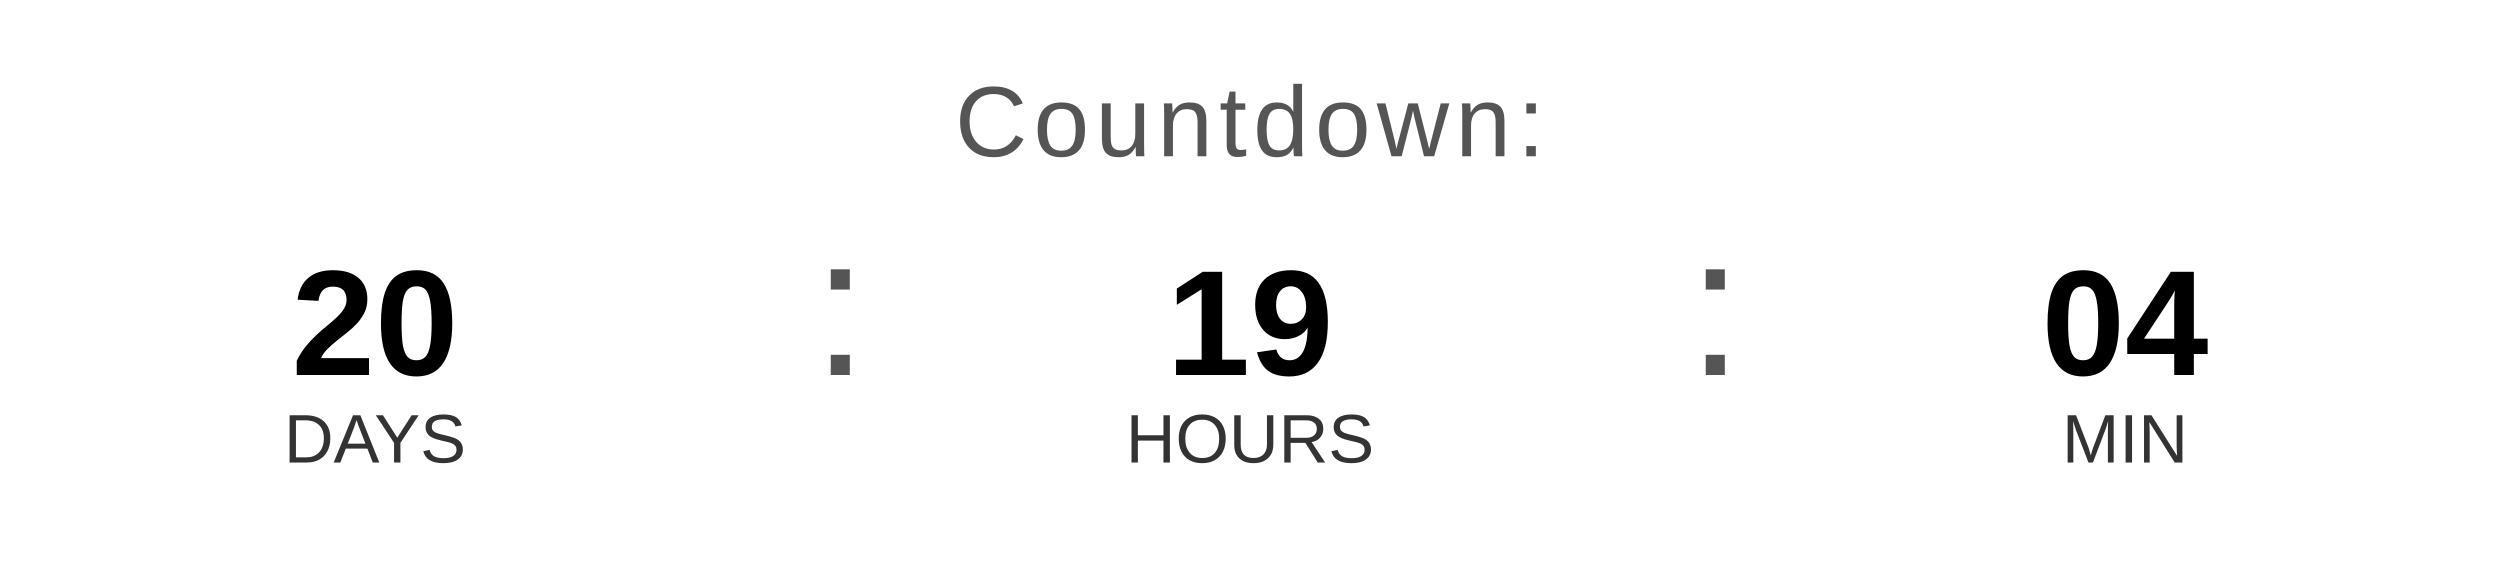
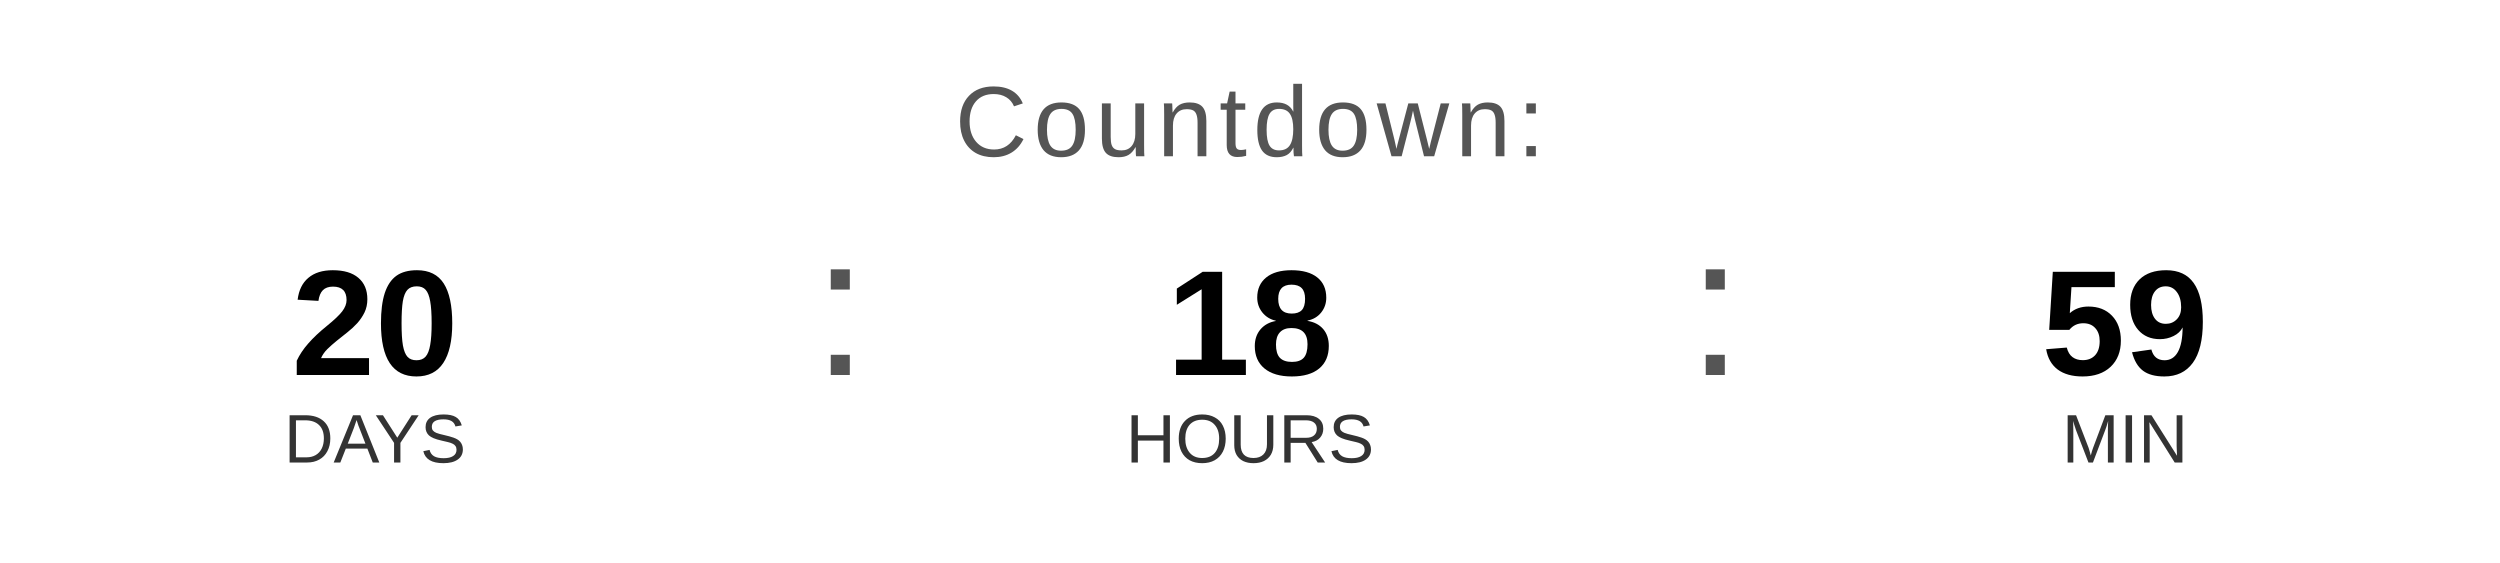
<svg xmlns="http://www.w3.org/2000/svg" width="400" height="90" viewBox="0 0 400 90">
  <text x="200" y="25" font-family="Arial, Helvetica, sans-serif" font-size="16" fill="#555555" text-anchor="middle" letter-spacing="1">
    Countdown:
  </text>
  <text x="60" y="60" font-family="Arial, Helvetica, sans-serif" font-size="24" font-weight="bold" fill="#000000" text-anchor="middle">20</text>
  <text x="60" y="74" font-family="Arial, Helvetica, sans-serif" font-size="11" fill="#333333" text-anchor="middle">DAYS</text>
  <text x="130" y="60" font-family="Arial, sans-serif" font-size="32" fill="#555555">:</text>
-   <text x="200" y="60" font-family="Arial, Helvetica, sans-serif" font-size="24" font-weight="bold" fill="#000000" text-anchor="middle">19</text>
+   <text x="200" y="60" font-family="Arial, Helvetica, sans-serif" font-size="24" font-weight="bold" fill="#000000" text-anchor="middle">18</text>
  <text x="200" y="74" font-family="Arial, Helvetica, sans-serif" font-size="11" fill="#333333" text-anchor="middle">HOURS</text>
  <text x="270" y="60" font-family="Arial, sans-serif" font-size="32" fill="#555555">:</text>
-   <text x="340" y="60" font-family="Arial, Helvetica, sans-serif" font-size="24" font-weight="bold" fill="#000000" text-anchor="middle">04</text>
+   <text x="340" y="60" font-family="Arial, Helvetica, sans-serif" font-size="24" font-weight="bold" fill="#000000" text-anchor="middle">59</text>
  <text x="340" y="74" font-family="Arial, Helvetica, sans-serif" font-size="11" fill="#333333" text-anchor="middle">MIN</text>
</svg>
